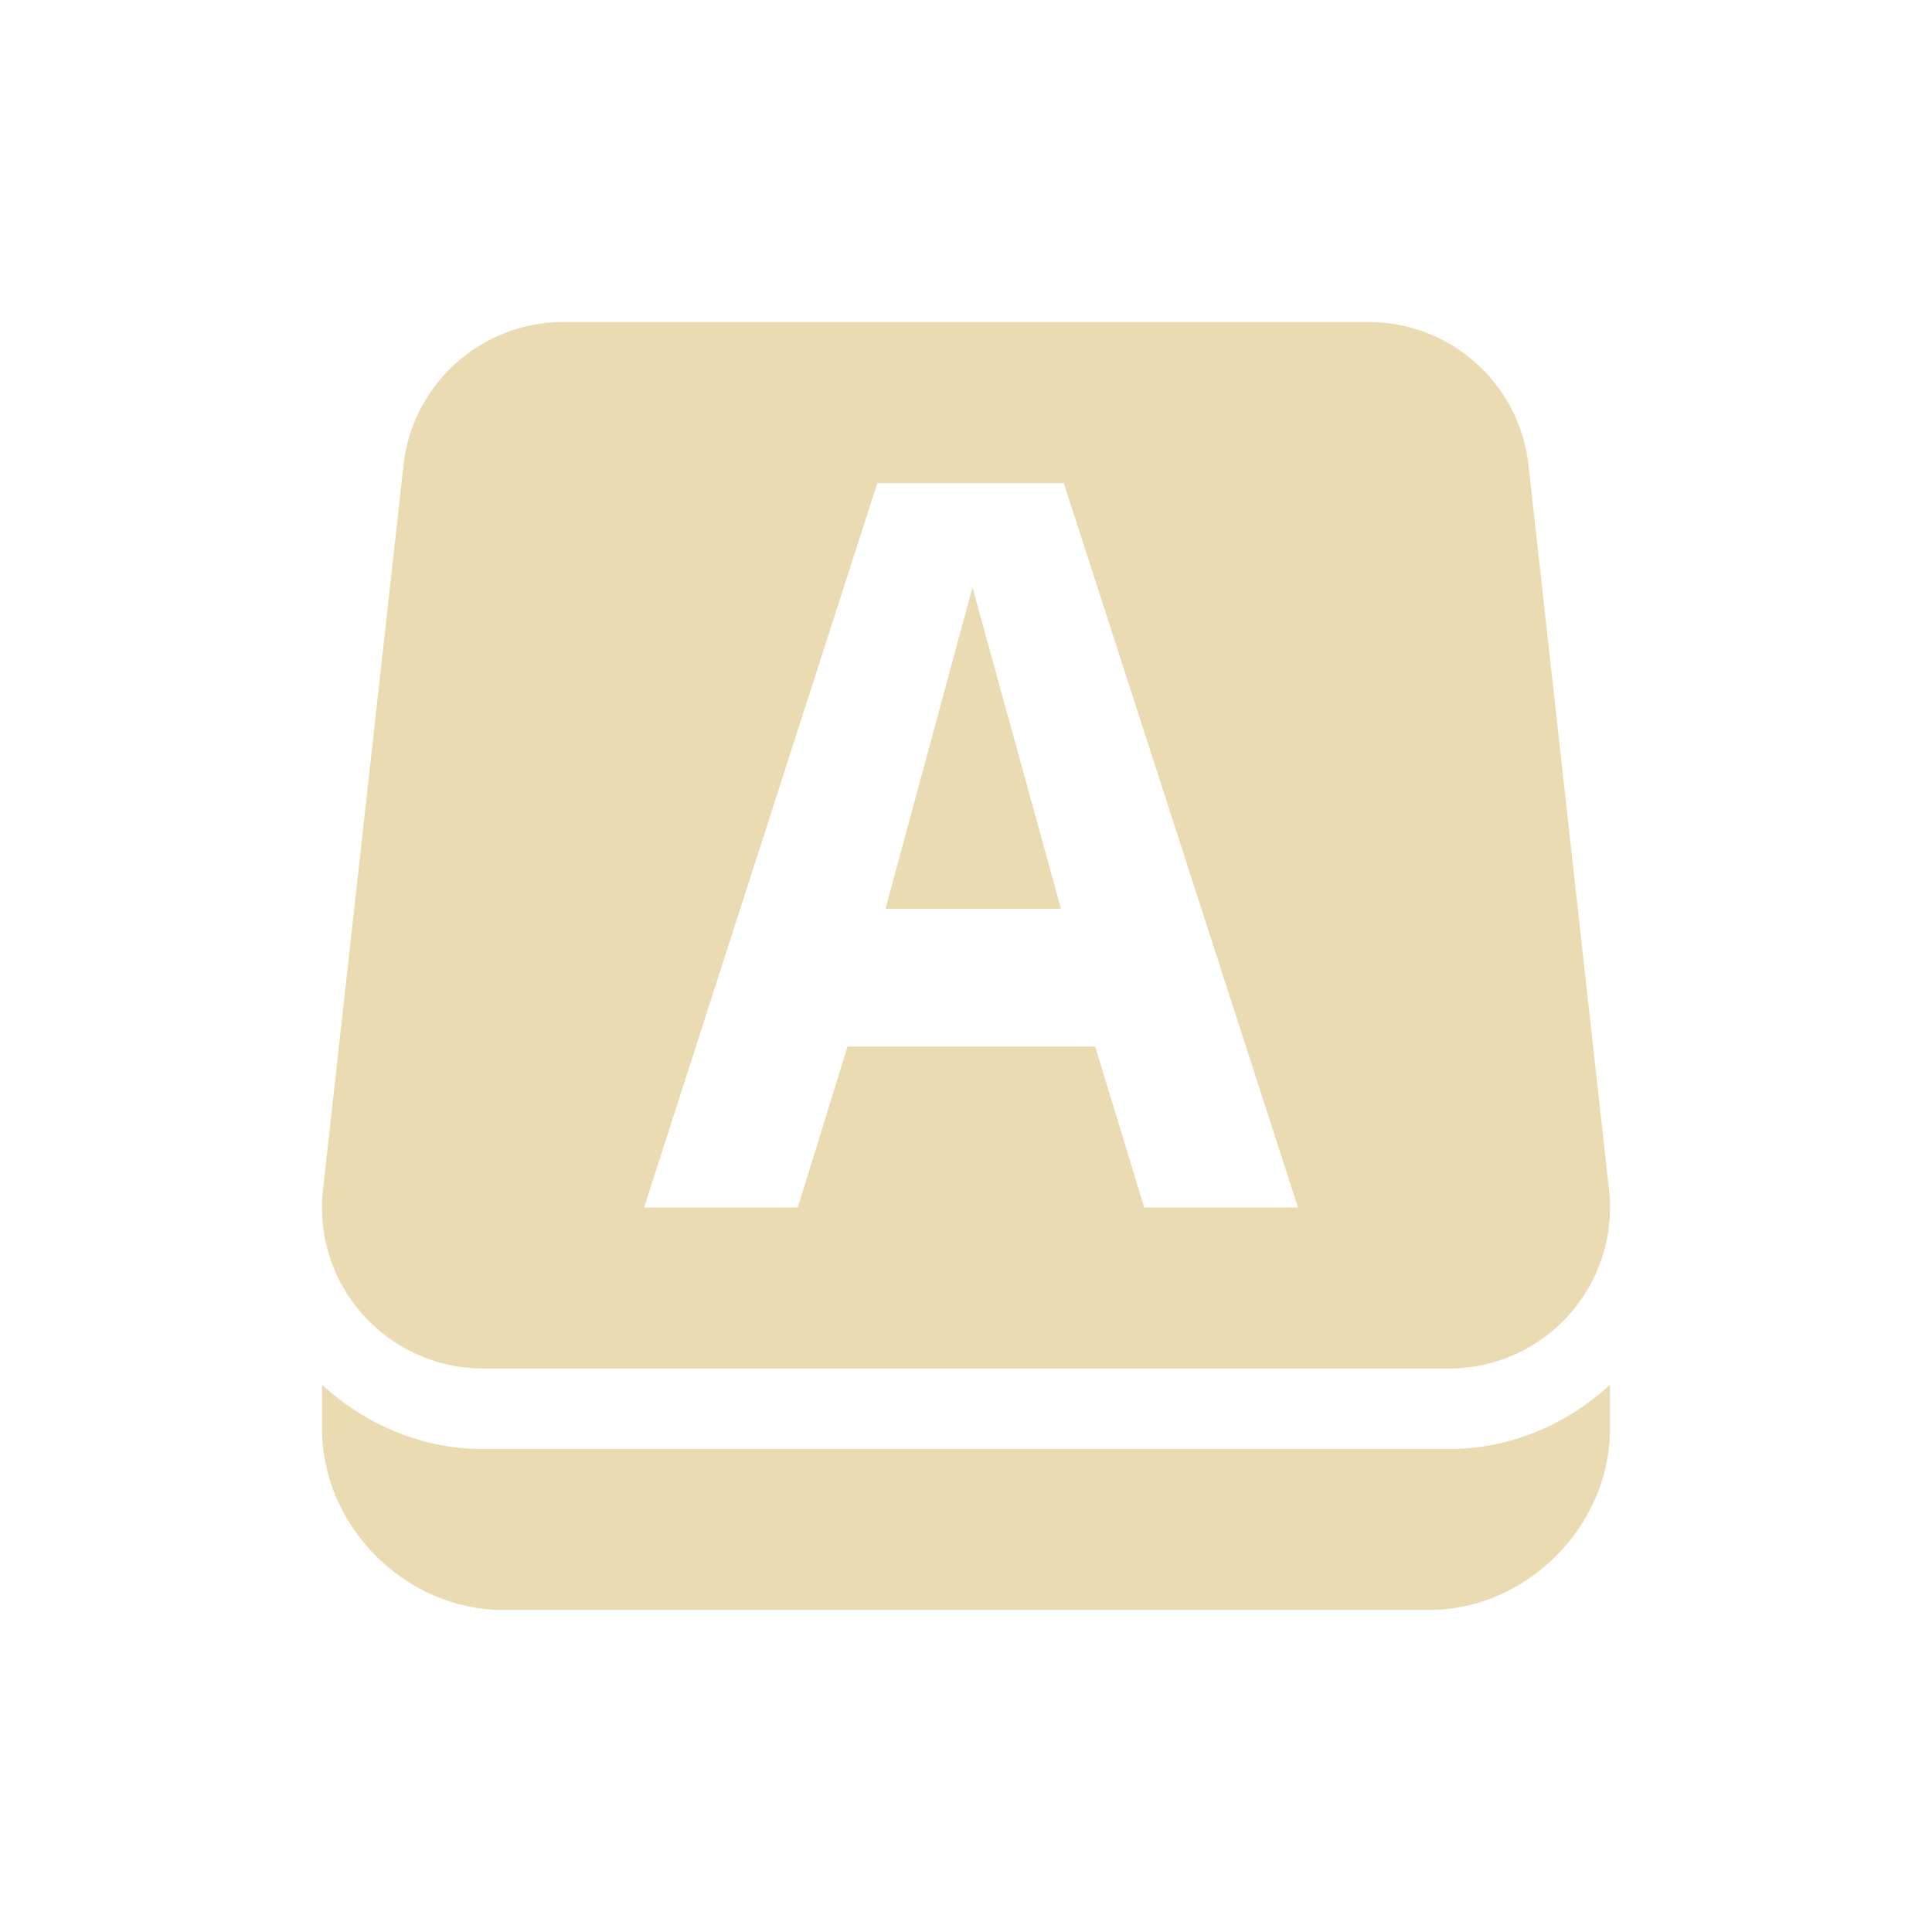
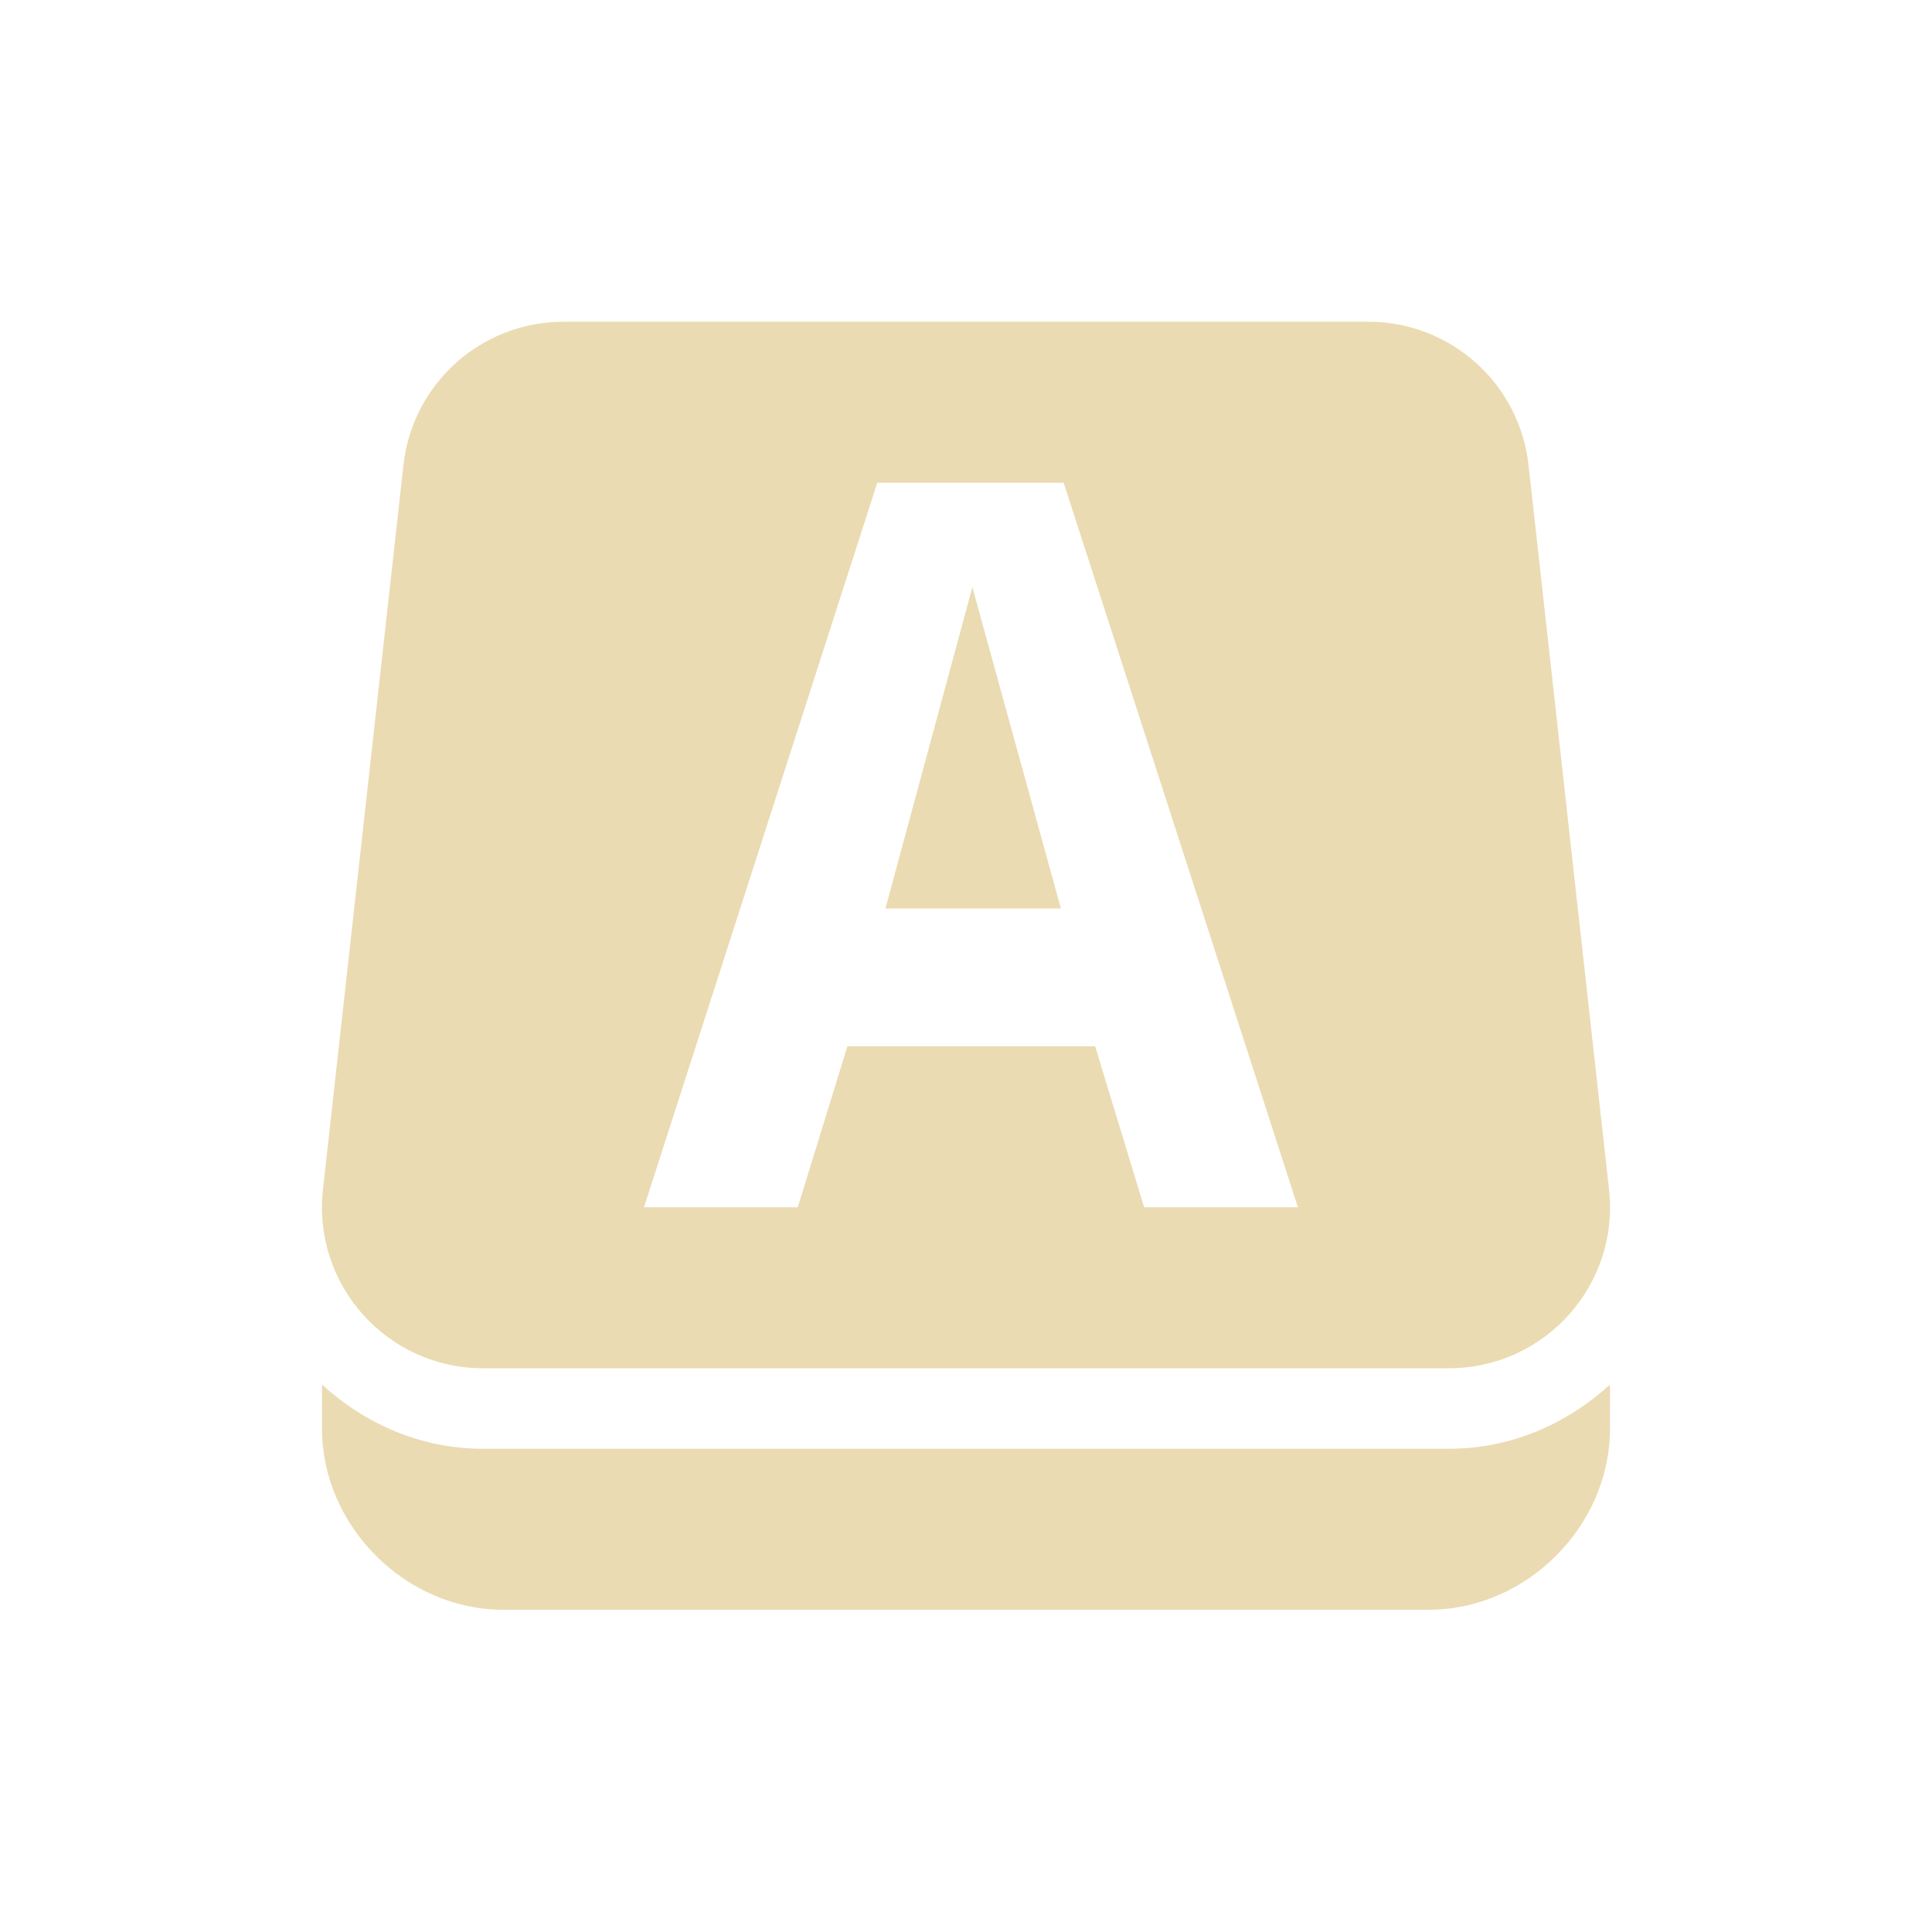
<svg xmlns="http://www.w3.org/2000/svg" width="24" height="24" version="1.1">
  <defs>
-     <style id="current-color-scheme" type="text/css">
-    .ColorScheme-Text { color:#ebdbb2; } .ColorScheme-Highlight { color:#458588; }
-   </style>
+     <style id="current-color-scheme" type="text/css">.ColorScheme-Text { color:#ebdbb2; } .ColorScheme-Highlight { color:#458588; } .ColorScheme-NeutralText { color:#fe8019; } .ColorScheme-PositiveText { color:#689d6a; } .ColorScheme-NegativeText { color:#fb4934; }</style>
  </defs>
-   <g>
-     <path style="fill:currentColor;fill-rule:evenodd" class="ColorScheme-Text" d="m 4,17.203 0,0.547 c 0,1.212 1.038,2.25 2.25,2.25 l 11.5,0 c 1.212,0 2.25,-1.038 2.25,-2.25 l 0,-0.547 c -0.532,0.485 -1.225,0.797 -2,0.797 L 6,18 c -0.775,0 -1.468,-0.312 -2,-0.797 z M 12.08,7.297 11,11.289 l 2.18,0 z M 10.899,6 l 2.315,0 2.91,9 -1.91,0 -0.609,-2 -3.077,0 -0.617,2 -1.91,0 z M 7,4 c -1.019,-1.709e-4 -1.876,0.766 -1.988,1.779 l -1,9 c -0.132,1.185 0.796,2.221 1.988,2.221 l 12,0 c 1.192,1.4e-5 2.12,-1.036 1.988,-2.221 l -1,-9 C 18.876,4.766 18.02,4 17,4 Z" />
-   </g>
+   <path class="ColorScheme-Text" d="m4 17.2v0.547c0 1.212 1.038 2.25 2.25 2.25h11.5c1.212 0 2.25-1.038 2.25-2.25v-0.547c-0.532 0.485-1.225 0.797-2 0.797h-12c-0.775 0-1.468-0.312-2-0.797zm8.079-9.906-1.08 3.992h2.18zm-1.181-1.297h2.315l2.91 9h-1.91l-0.609-2h-3.077l-0.617 2h-1.91zm-3.898-2c-1.019-1.709e-4 -1.876 0.766-1.988 1.779l-1 9c-0.132 1.185 0.796 2.221 1.988 2.221h12c1.192 1.4e-5 2.12-1.036 1.988-2.221l-1-9c-0.113-1.013-0.969-1.779-1.988-1.779z" fill="currentColor" />
</svg>
